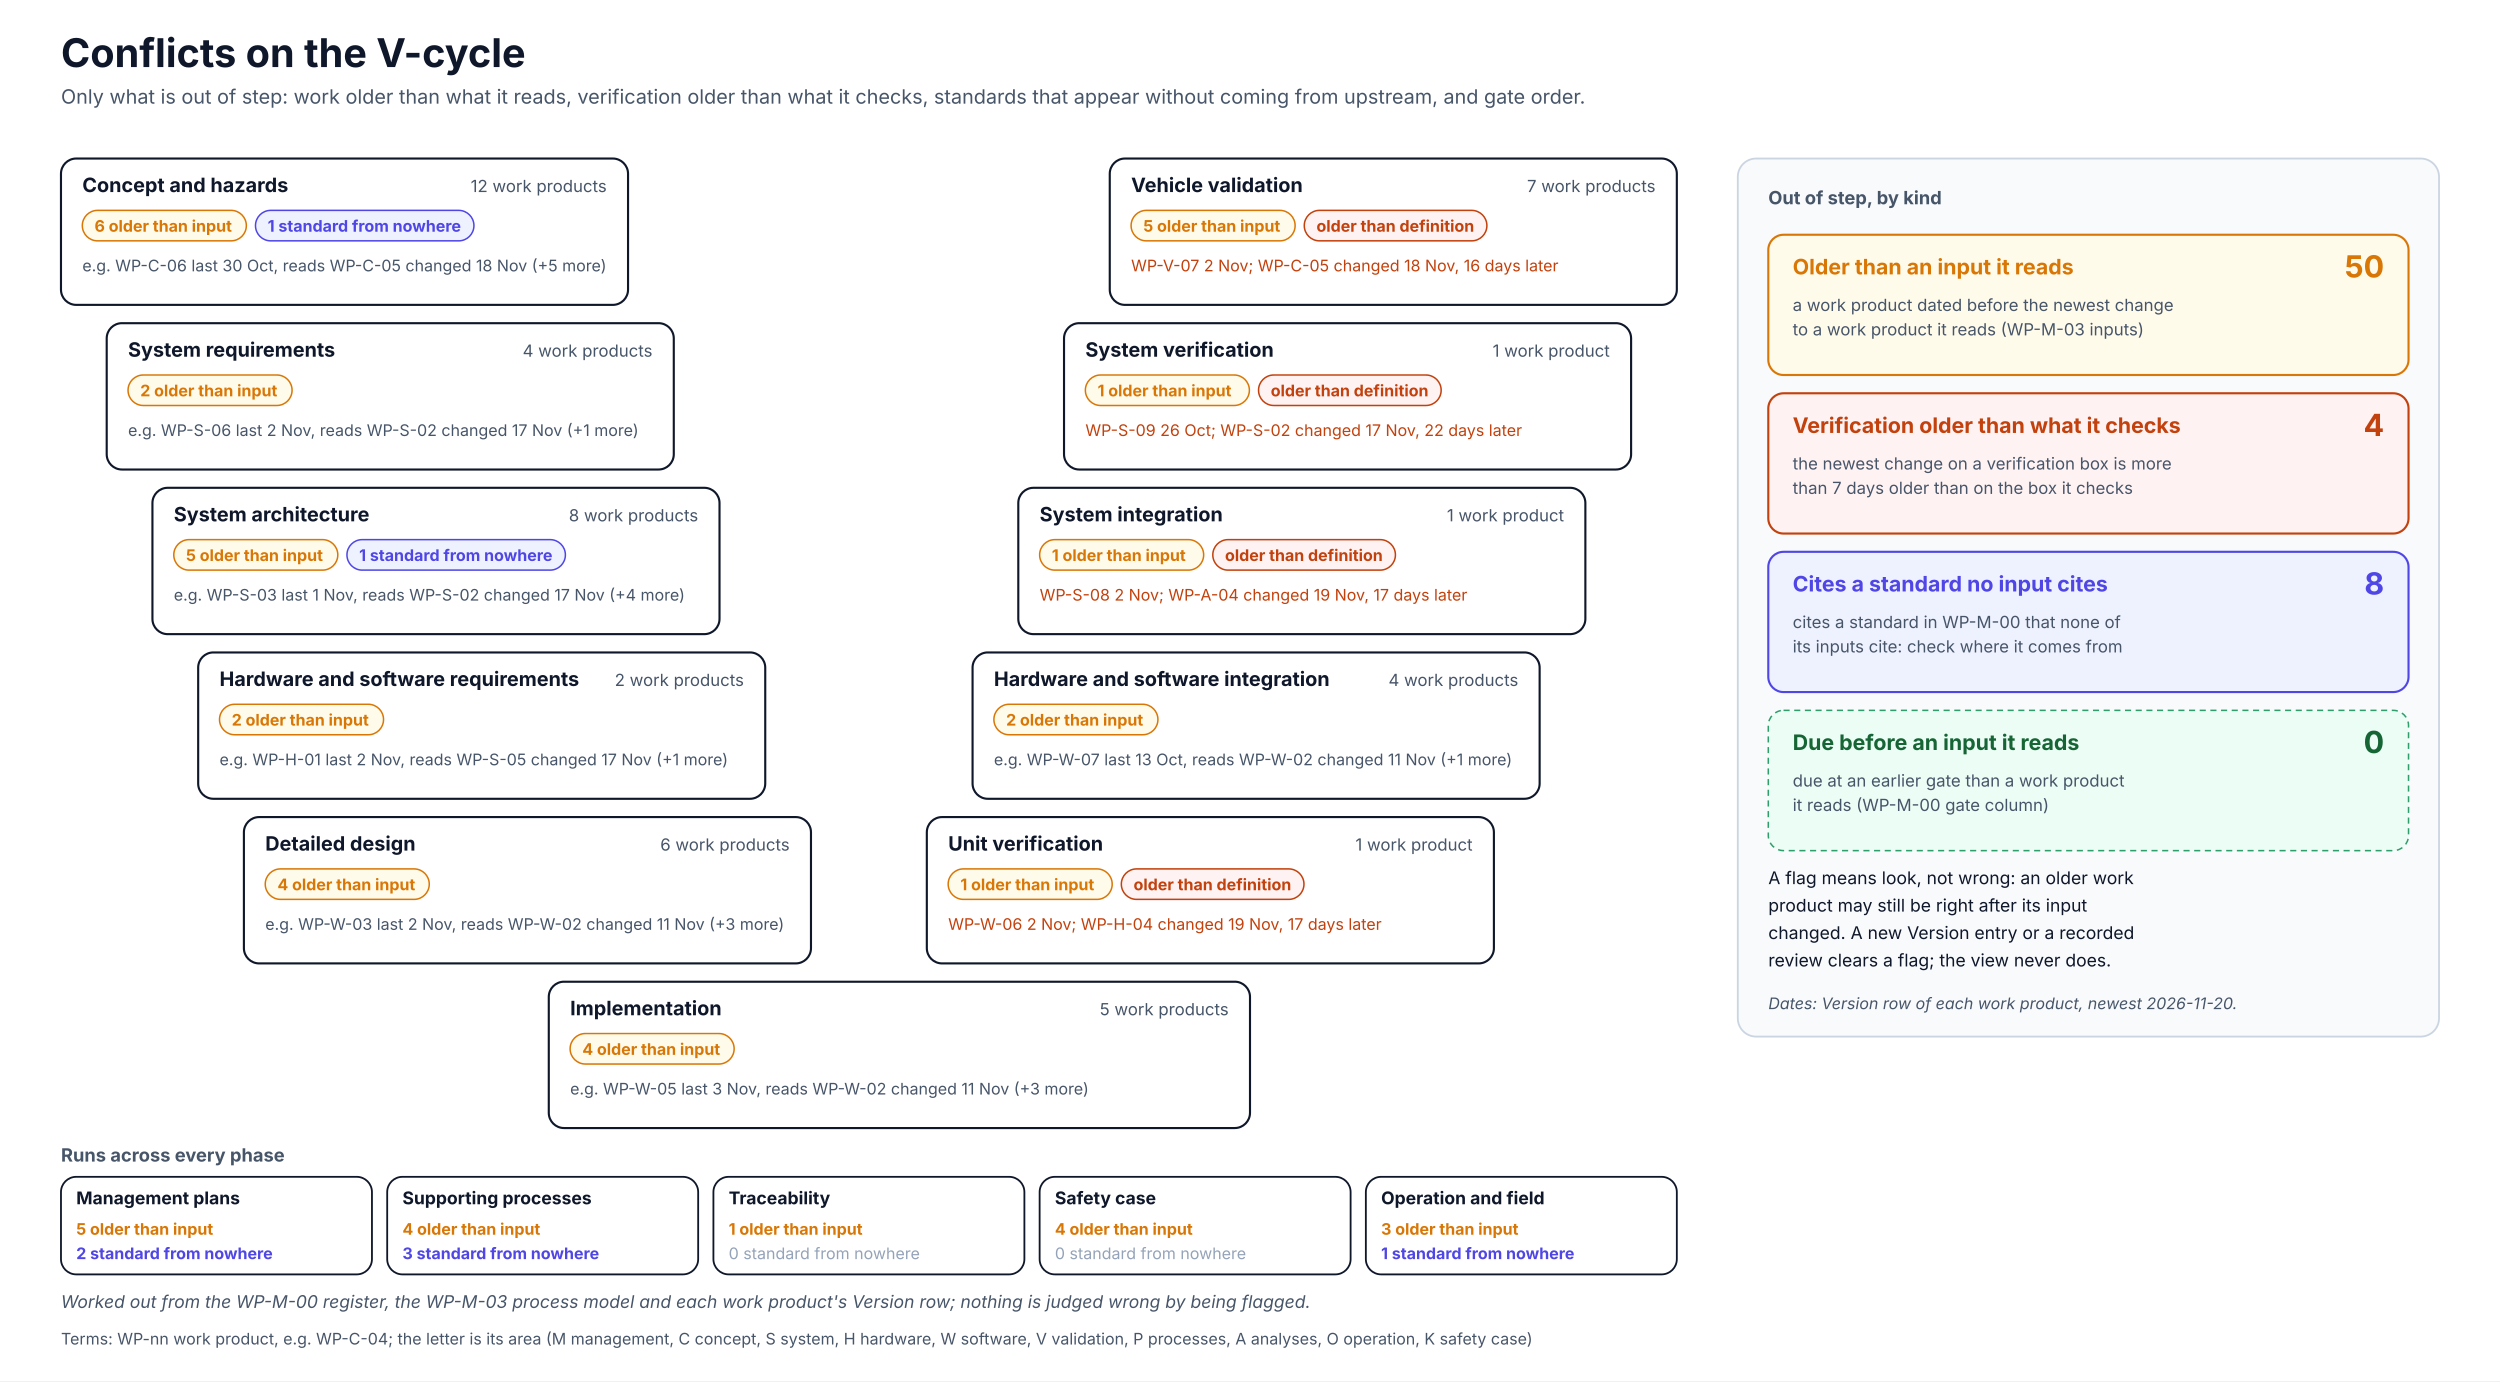
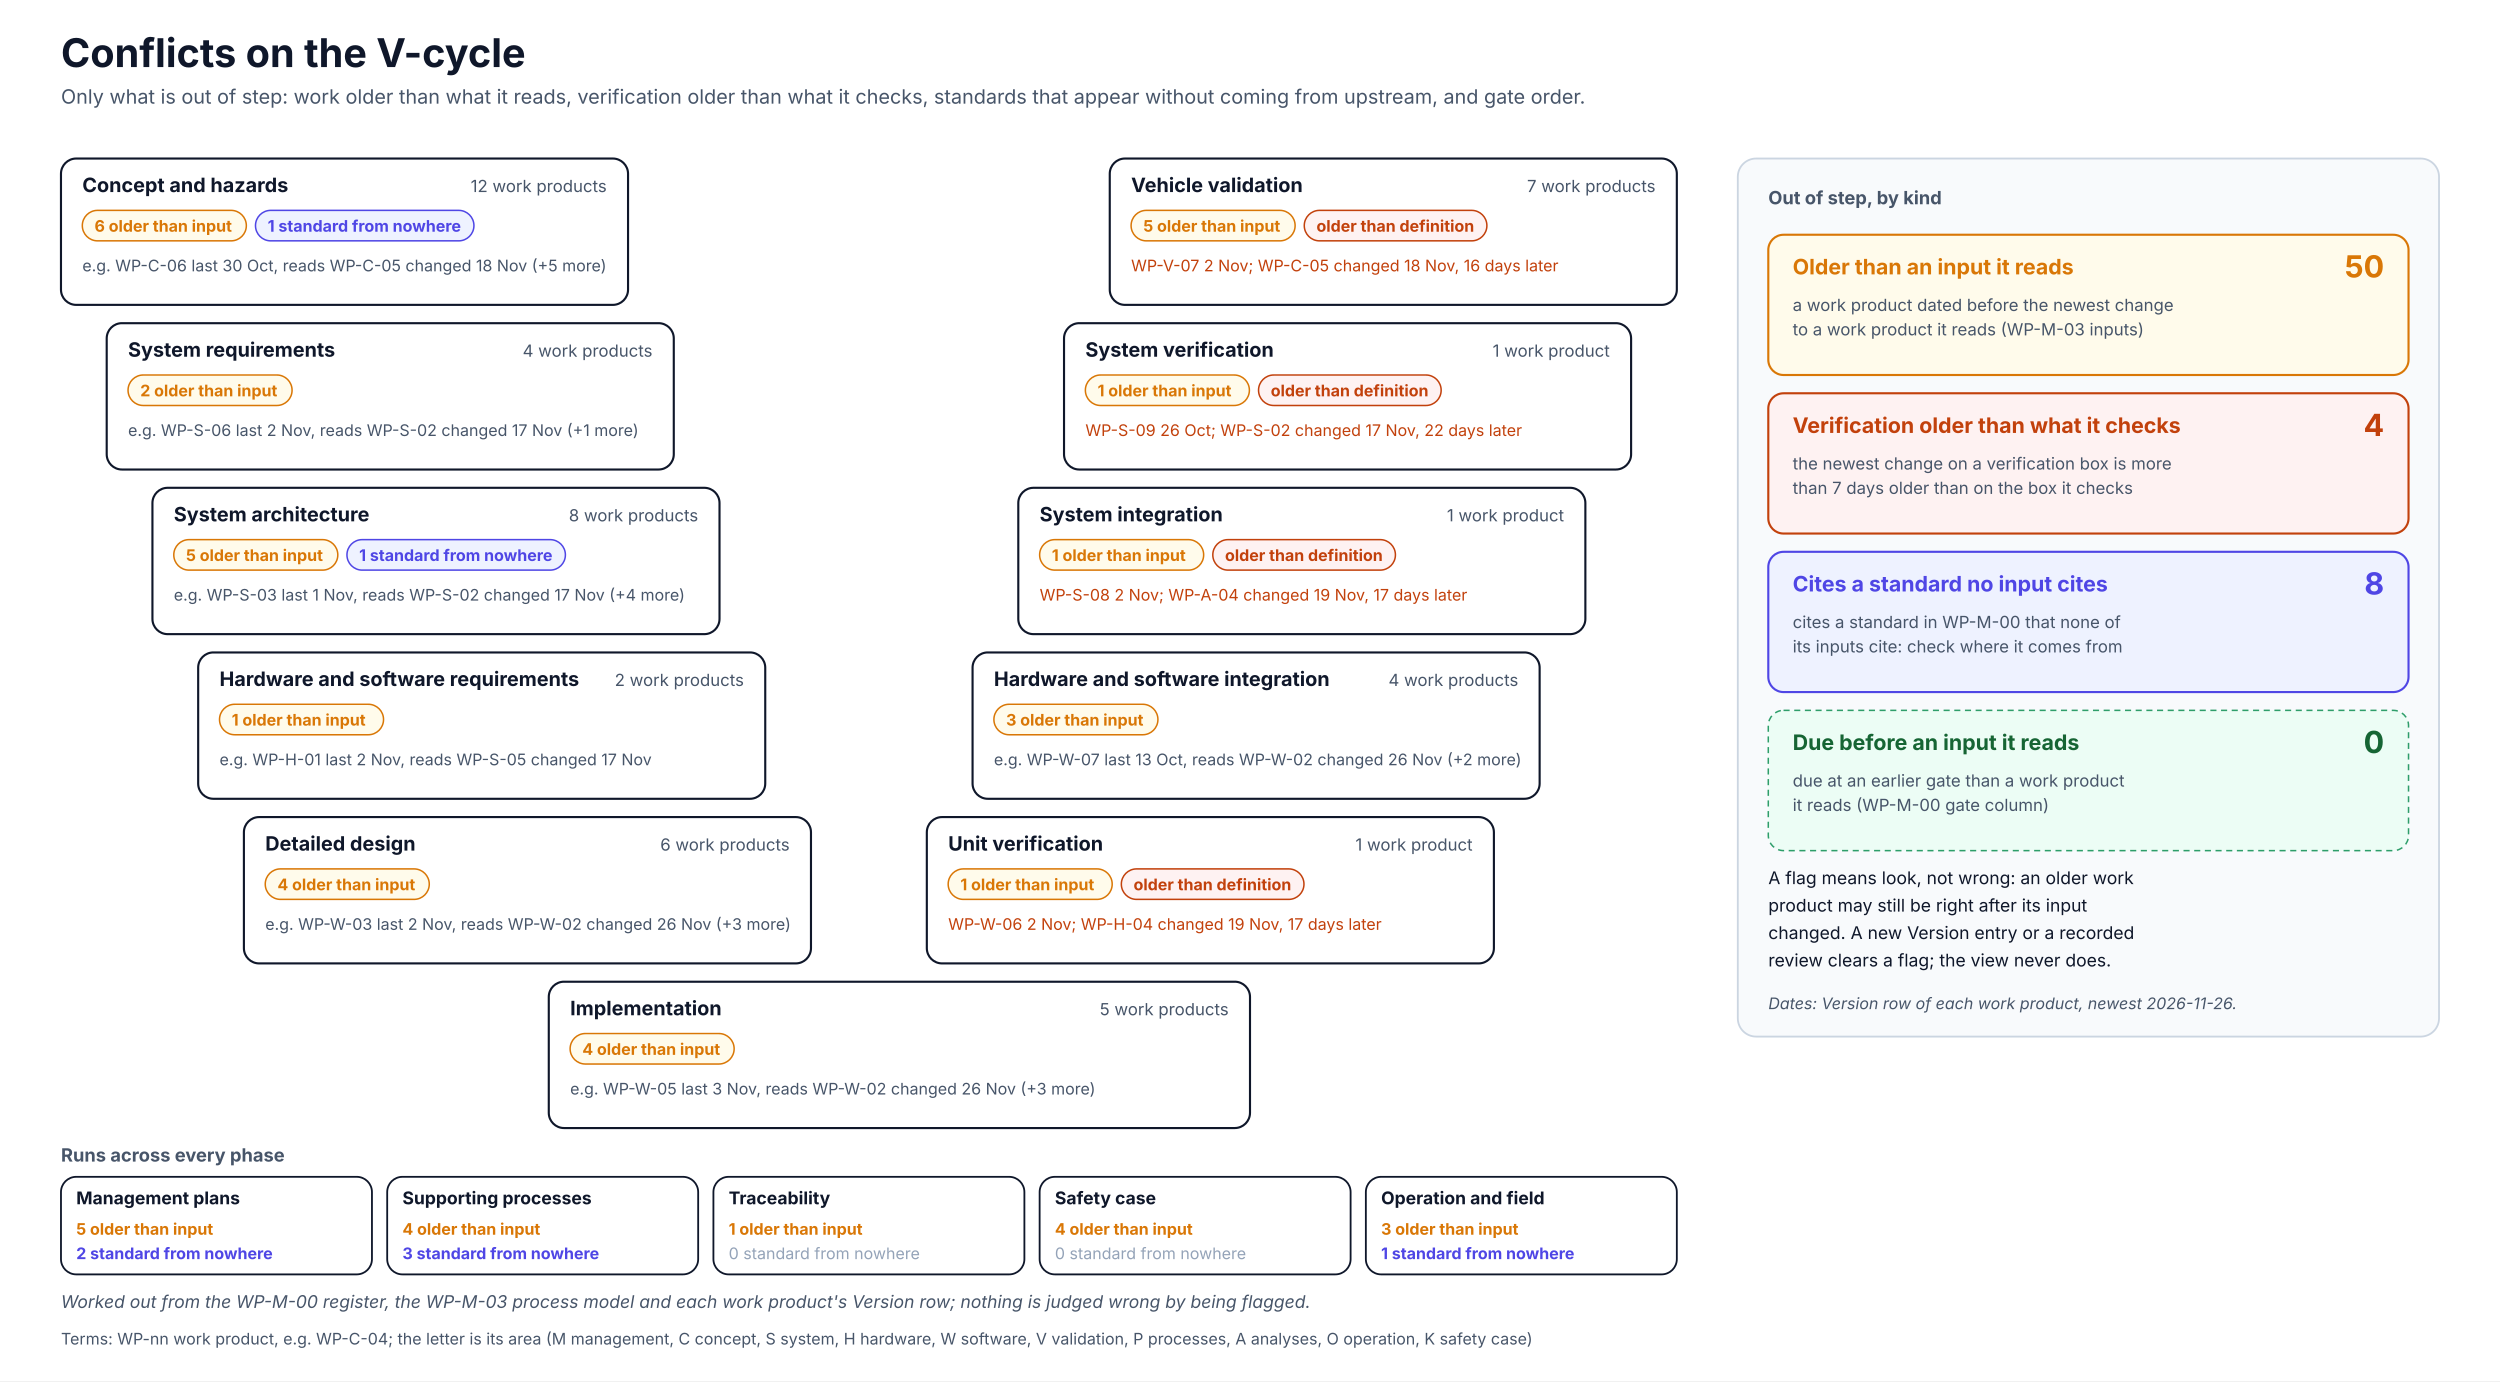
<svg xmlns="http://www.w3.org/2000/svg" width="1640" height="906" viewBox="0 0 1640 906" font-family="Inter, 'Segoe UI', Helvetica, Arial, sans-serif" role="img">
  <defs>
    <pattern id="hatch" patternUnits="userSpaceOnUse" width="6" height="6" patternTransform="rotate(45)">
      <rect width="6" height="6" fill="#F1F5F9" />
      <line x1="0" y1="0" x2="0" y2="6" stroke="#CBD5E1" stroke-width="2" />
    </pattern>
  </defs>
  <rect x="0" y="0" width="1640" height="906" rx="0" fill="#FFFFFF" stroke="none" stroke-width="0" />
  <text x="40" y="44" font-size="26" fill="#0F172A" font-weight="700">Conflicts on the V-cycle</text>
  <text x="40" y="68" font-size="13" fill="#475569">Only what is out of step: work older than what it reads, verification older than what it checks, standards that appear without coming from upstream, and gate order.</text>
  <rect x="40" y="104" width="372" height="96" rx="10" fill="#FFFFFF" stroke="#0F172A" stroke-width="1.4" />
  <text x="54" y="126" font-size="13" fill="#0F172A" font-weight="700">Concept and hazards</text>
  <text x="398" y="126" font-size="11" fill="#475569" text-anchor="end">12 work products</text>
  <rect x="54" y="138" width="107.6" height="20" rx="10" fill="#FFFBEB" stroke="#D97706" stroke-width="1" />
  <text x="62" y="152" font-size="10.5" fill="#D97706" font-weight="700">6 older than input</text>
  <rect x="167.6" y="138" width="143.3" height="20" rx="10" fill="#EEF2FF" stroke="#4F46E5" stroke-width="1" />
  <text x="175.6" y="152" font-size="10.5" fill="#4F46E5" font-weight="700">1 standard from nowhere</text>
  <g transform="translate(54.0,178.0)">
    <text x="0" y="0" font-size="10.5" fill="#475569">e.g. WP-C-06 last 30 Oct, reads WP-C-05 changed 18 Nov (+5 more)</text>
  </g>
  <rect x="728" y="104" width="372" height="96" rx="10" fill="#FFFFFF" stroke="#0F172A" stroke-width="1.4" />
  <text x="742" y="126" font-size="13" fill="#0F172A" font-weight="700">Vehicle validation</text>
  <text x="1086" y="126" font-size="11" fill="#475569" text-anchor="end">7 work products</text>
  <rect x="742" y="138" width="107.6" height="20" rx="10" fill="#FFFBEB" stroke="#D97706" stroke-width="1" />
  <text x="750" y="152" font-size="10.5" fill="#D97706" font-weight="700">5 older than input</text>
  <rect x="855.6" y="138" width="119.8" height="20" rx="10" fill="#FEF2F2" stroke="#C2410C" stroke-width="1" />
  <text x="863.6" y="152" font-size="10.5" fill="#C2410C" font-weight="700">older than definition</text>
  <g transform="translate(742.0,178.0)">
    <text x="0" y="0" font-size="10.5" fill="#C2410C">WP-V-07 2 Nov; WP-C-05 changed 18 Nov, 16 days later</text>
  </g>
  <rect x="70" y="212" width="372" height="96" rx="10" fill="#FFFFFF" stroke="#0F172A" stroke-width="1.4" />
  <text x="84" y="234" font-size="13" fill="#0F172A" font-weight="700">System requirements</text>
  <text x="428" y="234" font-size="11" fill="#475569" text-anchor="end">4 work products</text>
  <rect x="84" y="246" width="107.6" height="20" rx="10" fill="#FFFBEB" stroke="#D97706" stroke-width="1" />
  <text x="92" y="260" font-size="10.5" fill="#D97706" font-weight="700">2 older than input</text>
  <g transform="translate(84.0,286.0)">
    <text x="0" y="0" font-size="10.5" fill="#475569">e.g. WP-S-06 last 2 Nov, reads WP-S-02 changed 17 Nov (+1 more)</text>
  </g>
  <rect x="698" y="212" width="372" height="96" rx="10" fill="#FFFFFF" stroke="#0F172A" stroke-width="1.4" />
  <text x="712" y="234" font-size="13" fill="#0F172A" font-weight="700">System verification</text>
  <text x="1056" y="234" font-size="11" fill="#475569" text-anchor="end">1 work product</text>
  <rect x="712" y="246" width="107.6" height="20" rx="10" fill="#FFFBEB" stroke="#D97706" stroke-width="1" />
  <text x="720" y="260" font-size="10.5" fill="#D97706" font-weight="700">1 older than input</text>
  <rect x="825.6" y="246" width="119.8" height="20" rx="10" fill="#FEF2F2" stroke="#C2410C" stroke-width="1" />
  <text x="833.6" y="260" font-size="10.5" fill="#C2410C" font-weight="700">older than definition</text>
  <g transform="translate(712.0,286.0)">
    <text x="0" y="0" font-size="10.5" fill="#C2410C">WP-S-09 26 Oct; WP-S-02 changed 17 Nov, 22 days later</text>
  </g>
  <rect x="100" y="320" width="372" height="96" rx="10" fill="#FFFFFF" stroke="#0F172A" stroke-width="1.4" />
  <text x="114" y="342" font-size="13" fill="#0F172A" font-weight="700">System architecture</text>
  <text x="458" y="342" font-size="11" fill="#475569" text-anchor="end">8 work products</text>
  <rect x="114" y="354" width="107.6" height="20" rx="10" fill="#FFFBEB" stroke="#D97706" stroke-width="1" />
  <text x="122" y="368" font-size="10.5" fill="#D97706" font-weight="700">5 older than input</text>
  <rect x="227.6" y="354" width="143.3" height="20" rx="10" fill="#EEF2FF" stroke="#4F46E5" stroke-width="1" />
  <text x="235.6" y="368" font-size="10.5" fill="#4F46E5" font-weight="700">1 standard from nowhere</text>
  <g transform="translate(114.0,394.0)">
    <text x="0" y="0" font-size="10.5" fill="#475569">e.g. WP-S-03 last 1 Nov, reads WP-S-02 changed 17 Nov (+4 more)</text>
  </g>
  <rect x="668" y="320" width="372" height="96" rx="10" fill="#FFFFFF" stroke="#0F172A" stroke-width="1.4" />
  <text x="682" y="342" font-size="13" fill="#0F172A" font-weight="700">System integration</text>
  <text x="1026" y="342" font-size="11" fill="#475569" text-anchor="end">1 work product</text>
  <rect x="682" y="354" width="107.6" height="20" rx="10" fill="#FFFBEB" stroke="#D97706" stroke-width="1" />
  <text x="690" y="368" font-size="10.5" fill="#D97706" font-weight="700">1 older than input</text>
  <rect x="795.6" y="354" width="119.8" height="20" rx="10" fill="#FEF2F2" stroke="#C2410C" stroke-width="1" />
  <text x="803.6" y="368" font-size="10.5" fill="#C2410C" font-weight="700">older than definition</text>
  <g transform="translate(682.0,394.0)">
    <text x="0" y="0" font-size="10.5" fill="#C2410C">WP-S-08 2 Nov; WP-A-04 changed 19 Nov, 17 days later</text>
  </g>
  <rect x="130" y="428" width="372" height="96" rx="10" fill="#FFFFFF" stroke="#0F172A" stroke-width="1.4" />
  <text x="144" y="450" font-size="13" fill="#0F172A" font-weight="700">Hardware and software requirements</text>
  <text x="488" y="450" font-size="11" fill="#475569" text-anchor="end">2 work products</text>
  <rect x="144" y="462" width="107.6" height="20" rx="10" fill="#FFFBEB" stroke="#D97706" stroke-width="1" />
-   <text x="152" y="476" font-size="10.5" fill="#D97706" font-weight="700">2 older than input</text>
+   <text x="152" y="476" font-size="10.5" fill="#D97706" font-weight="700">1 older than input</text>
  <g transform="translate(144.0,502.0)">
-     <text x="0" y="0" font-size="10.5" fill="#475569">e.g. WP-H-01 last 2 Nov, reads WP-S-05 changed 17 Nov (+1 more)</text>
+     <text x="0" y="0" font-size="10.5" fill="#475569">e.g. WP-H-01 last 2 Nov, reads WP-S-05 changed 17 Nov</text>
  </g>
  <rect x="638" y="428" width="372" height="96" rx="10" fill="#FFFFFF" stroke="#0F172A" stroke-width="1.4" />
  <text x="652" y="450" font-size="13" fill="#0F172A" font-weight="700">Hardware and software integration</text>
  <text x="996" y="450" font-size="11" fill="#475569" text-anchor="end">4 work products</text>
  <rect x="652" y="462" width="107.6" height="20" rx="10" fill="#FFFBEB" stroke="#D97706" stroke-width="1" />
-   <text x="660" y="476" font-size="10.5" fill="#D97706" font-weight="700">2 older than input</text>
+   <text x="660" y="476" font-size="10.5" fill="#D97706" font-weight="700">3 older than input</text>
  <g transform="translate(652.0,502.0)">
-     <text x="0" y="0" font-size="10.5" fill="#475569">e.g. WP-W-07 last 13 Oct, reads WP-W-02 changed 11 Nov (+1 more)</text>
+     <text x="0" y="0" font-size="10.5" fill="#475569">e.g. WP-W-07 last 13 Oct, reads WP-W-02 changed 26 Nov (+2 more)</text>
  </g>
  <rect x="160" y="536" width="372" height="96" rx="10" fill="#FFFFFF" stroke="#0F172A" stroke-width="1.4" />
  <text x="174" y="558" font-size="13" fill="#0F172A" font-weight="700">Detailed design</text>
  <text x="518" y="558" font-size="11" fill="#475569" text-anchor="end">6 work products</text>
  <rect x="174" y="570" width="107.6" height="20" rx="10" fill="#FFFBEB" stroke="#D97706" stroke-width="1" />
  <text x="182" y="584" font-size="10.5" fill="#D97706" font-weight="700">4 older than input</text>
  <g transform="translate(174.0,610.0)">
-     <text x="0" y="0" font-size="10.5" fill="#475569">e.g. WP-W-03 last 2 Nov, reads WP-W-02 changed 11 Nov (+3 more)</text>
+     <text x="0" y="0" font-size="10.5" fill="#475569">e.g. WP-W-03 last 2 Nov, reads WP-W-02 changed 26 Nov (+3 more)</text>
  </g>
  <rect x="608" y="536" width="372" height="96" rx="10" fill="#FFFFFF" stroke="#0F172A" stroke-width="1.4" />
  <text x="622" y="558" font-size="13" fill="#0F172A" font-weight="700">Unit verification</text>
  <text x="966" y="558" font-size="11" fill="#475569" text-anchor="end">1 work product</text>
  <rect x="622" y="570" width="107.6" height="20" rx="10" fill="#FFFBEB" stroke="#D97706" stroke-width="1" />
  <text x="630" y="584" font-size="10.5" fill="#D97706" font-weight="700">1 older than input</text>
  <rect x="735.6" y="570" width="119.8" height="20" rx="10" fill="#FEF2F2" stroke="#C2410C" stroke-width="1" />
  <text x="743.6" y="584" font-size="10.5" fill="#C2410C" font-weight="700">older than definition</text>
  <g transform="translate(622.0,610.0)">
    <text x="0" y="0" font-size="10.5" fill="#C2410C">WP-W-06 2 Nov; WP-H-04 changed 19 Nov, 17 days later</text>
  </g>
  <rect x="360" y="644" width="460" height="96" rx="10" fill="#FFFFFF" stroke="#0F172A" stroke-width="1.4" />
  <text x="374" y="666" font-size="13" fill="#0F172A" font-weight="700">Implementation</text>
  <text x="806" y="666" font-size="11" fill="#475569" text-anchor="end">5 work products</text>
  <rect x="374" y="678" width="107.6" height="20" rx="10" fill="#FFFBEB" stroke="#D97706" stroke-width="1" />
  <text x="382" y="692" font-size="10.5" fill="#D97706" font-weight="700">4 older than input</text>
  <g transform="translate(374.0,718.0)">
-     <text x="0" y="0" font-size="10.5" fill="#475569">e.g. WP-W-05 last 3 Nov, reads WP-W-02 changed 11 Nov (+3 more)</text>
+     <text x="0" y="0" font-size="10.5" fill="#475569">e.g. WP-W-05 last 3 Nov, reads WP-W-02 changed 26 Nov (+3 more)</text>
  </g>
  <text x="40" y="762" font-size="12" fill="#475569" font-weight="700">Runs across every phase</text>
  <rect x="40" y="772" width="204" height="64" rx="10" fill="#FFFFFF" stroke="#0F172A" stroke-width="1.2" />
  <text x="50" y="790" font-size="11.5" fill="#0F172A" font-weight="700">Management plans</text>
  <text x="50" y="810" font-size="10.5" fill="#D97706" font-weight="700">5 older than input</text>
  <text x="50" y="826" font-size="10.5" fill="#4F46E5" font-weight="700">2 standard from nowhere</text>
  <rect x="254" y="772" width="204" height="64" rx="10" fill="#FFFFFF" stroke="#0F172A" stroke-width="1.2" />
  <text x="264" y="790" font-size="11.5" fill="#0F172A" font-weight="700">Supporting processes</text>
  <text x="264" y="810" font-size="10.5" fill="#D97706" font-weight="700">4 older than input</text>
  <text x="264" y="826" font-size="10.5" fill="#4F46E5" font-weight="700">3 standard from nowhere</text>
  <rect x="468" y="772" width="204" height="64" rx="10" fill="#FFFFFF" stroke="#0F172A" stroke-width="1.2" />
  <text x="478" y="790" font-size="11.5" fill="#0F172A" font-weight="700">Traceability</text>
  <text x="478" y="810" font-size="10.5" fill="#D97706" font-weight="700">1 older than input</text>
  <text x="478" y="826" font-size="10.5" fill="#94A3B8">0 standard from nowhere</text>
  <rect x="682" y="772" width="204" height="64" rx="10" fill="#FFFFFF" stroke="#0F172A" stroke-width="1.2" />
  <text x="692" y="790" font-size="11.5" fill="#0F172A" font-weight="700">Safety case</text>
  <text x="692" y="810" font-size="10.5" fill="#D97706" font-weight="700">4 older than input</text>
  <text x="692" y="826" font-size="10.5" fill="#94A3B8">0 standard from nowhere</text>
  <rect x="896" y="772" width="204" height="64" rx="10" fill="#FFFFFF" stroke="#0F172A" stroke-width="1.2" />
  <text x="906" y="790" font-size="11.5" fill="#0F172A" font-weight="700">Operation and field</text>
  <text x="906" y="810" font-size="10.5" fill="#D97706" font-weight="700">3 older than input</text>
  <text x="906" y="826" font-size="10.5" fill="#4F46E5" font-weight="700">1 standard from nowhere</text>
  <rect x="1140" y="104" width="460" height="576" rx="12" fill="#F8FAFC" stroke="#CBD5E1" stroke-width="1.2" />
  <text x="1160" y="134" font-size="12" fill="#475569" font-weight="700">Out of step, by kind</text>
  <rect x="1160" y="154" width="420" height="92" rx="10" fill="#FFFBEB" stroke="#D97706" stroke-width="1.4" />
  <text x="1176" y="180" font-size="14" fill="#D97706" font-weight="700">Older than an input it reads</text>
  <text x="1564" y="182" font-size="20" fill="#D97706" font-weight="700" text-anchor="end">50</text>
  <text x="1176" y="204" font-size="11" fill="#475569">a work product dated before the newest change</text>
  <text x="1176" y="220" font-size="11" fill="#475569">to a work product it reads (WP-M-03 inputs)</text>
  <rect x="1160" y="258" width="420" height="92" rx="10" fill="#FEF2F2" stroke="#C2410C" stroke-width="1.4" />
  <text x="1176" y="284" font-size="14" fill="#C2410C" font-weight="700">Verification older than what it checks</text>
  <text x="1564" y="286" font-size="20" fill="#C2410C" font-weight="700" text-anchor="end">4</text>
  <text x="1176" y="308" font-size="11" fill="#475569">the newest change on a verification box is more</text>
  <text x="1176" y="324" font-size="11" fill="#475569">than 7 days older than on the box it checks</text>
  <rect x="1160" y="362" width="420" height="92" rx="10" fill="#EEF2FF" stroke="#4F46E5" stroke-width="1.4" />
  <text x="1176" y="388" font-size="14" fill="#4F46E5" font-weight="700">Cites a standard no input cites</text>
  <text x="1564" y="390" font-size="20" fill="#4F46E5" font-weight="700" text-anchor="end">8</text>
  <text x="1176" y="412" font-size="11" fill="#475569">cites a standard in WP-M-00 that none of</text>
  <text x="1176" y="428" font-size="11" fill="#475569">its inputs cite: check where it comes from</text>
  <rect x="1160" y="466" width="420" height="92" rx="10" fill="#ECFDF5" stroke="#2E9E6A" stroke-width="1" stroke-dasharray="4 3" />
  <text x="1176" y="492" font-size="14" fill="#166534" font-weight="700">Due before an input it reads</text>
  <text x="1564" y="494" font-size="20" fill="#166534" font-weight="700" text-anchor="end">0</text>
  <text x="1176" y="516" font-size="11" fill="#475569">due at an earlier gate than a work product</text>
  <text x="1176" y="532" font-size="11" fill="#475569">it reads (WP-M-00 gate column)</text>
  <text x="1160" y="580" font-size="11.5" fill="#0F172A">A flag means look, not wrong: an older work</text>
  <text x="1160" y="598" font-size="11.5" fill="#0F172A">product may still be right after its input</text>
  <text x="1160" y="616" font-size="11.5" fill="#0F172A">changed. A new Version entry or a recorded</text>
  <text x="1160" y="634" font-size="11.5" fill="#0F172A">review clears a flag; the view never does.</text>
-   <text x="1160" y="662" font-size="10.5" fill="#475569" font-style="italic">Dates: Version row of each work product, newest 2026-11-20.</text>
+   <text x="1160" y="662" font-size="10.5" fill="#475569" font-style="italic">Dates: Version row of each work product, newest 2026-11-26.</text>
  <text x="40" y="858" font-size="11.5" fill="#475569" font-style="italic">Worked out from the WP-M-00 register, the WP-M-03 process model and each work product's Version row; nothing is judged wrong by being flagged.</text>
  <g class="terms">
    <text x="40" y="882" font-size="10.5" fill="#475569">Terms: WP-nn work product, e.g. WP-C-04; the letter is its area (M management, C concept, S system, H hardware, W software, V validation, P processes, A analyses, O operation, K safety case)</text>
  </g>
</svg>
